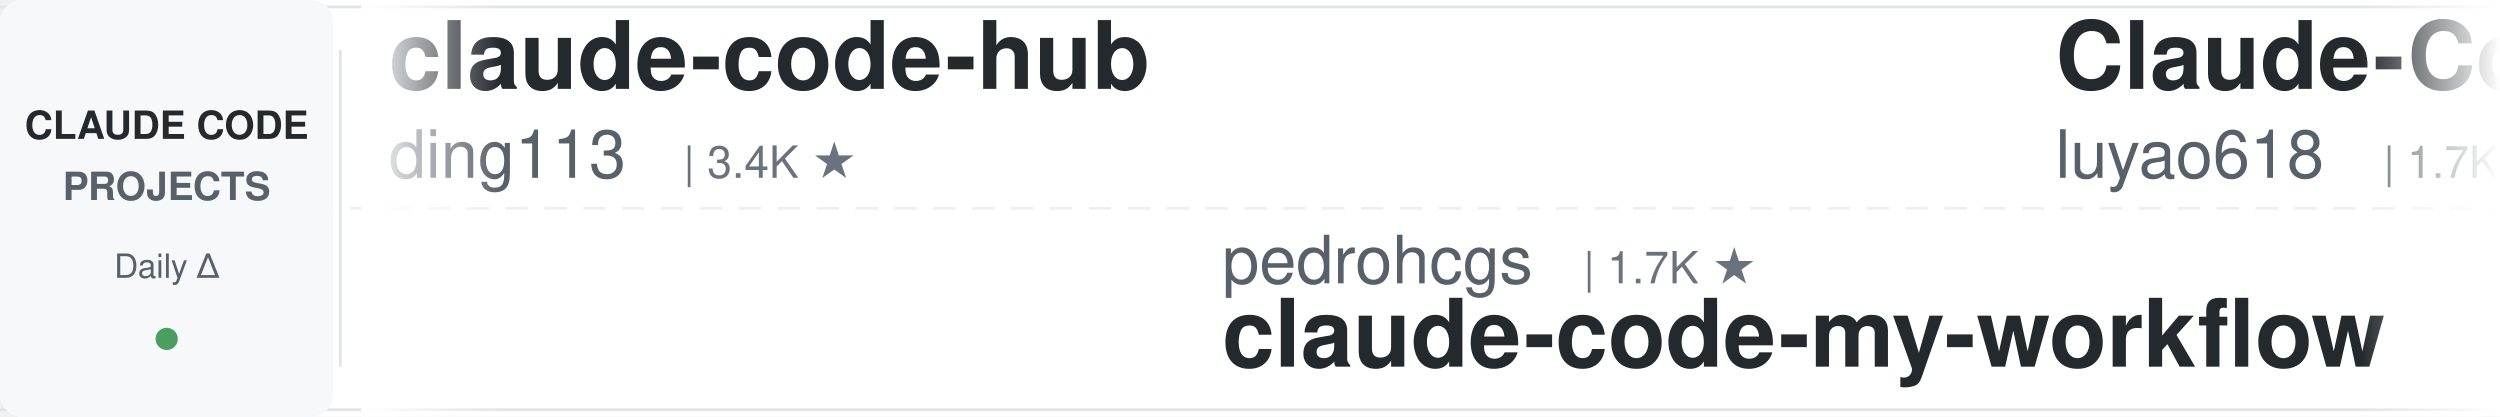
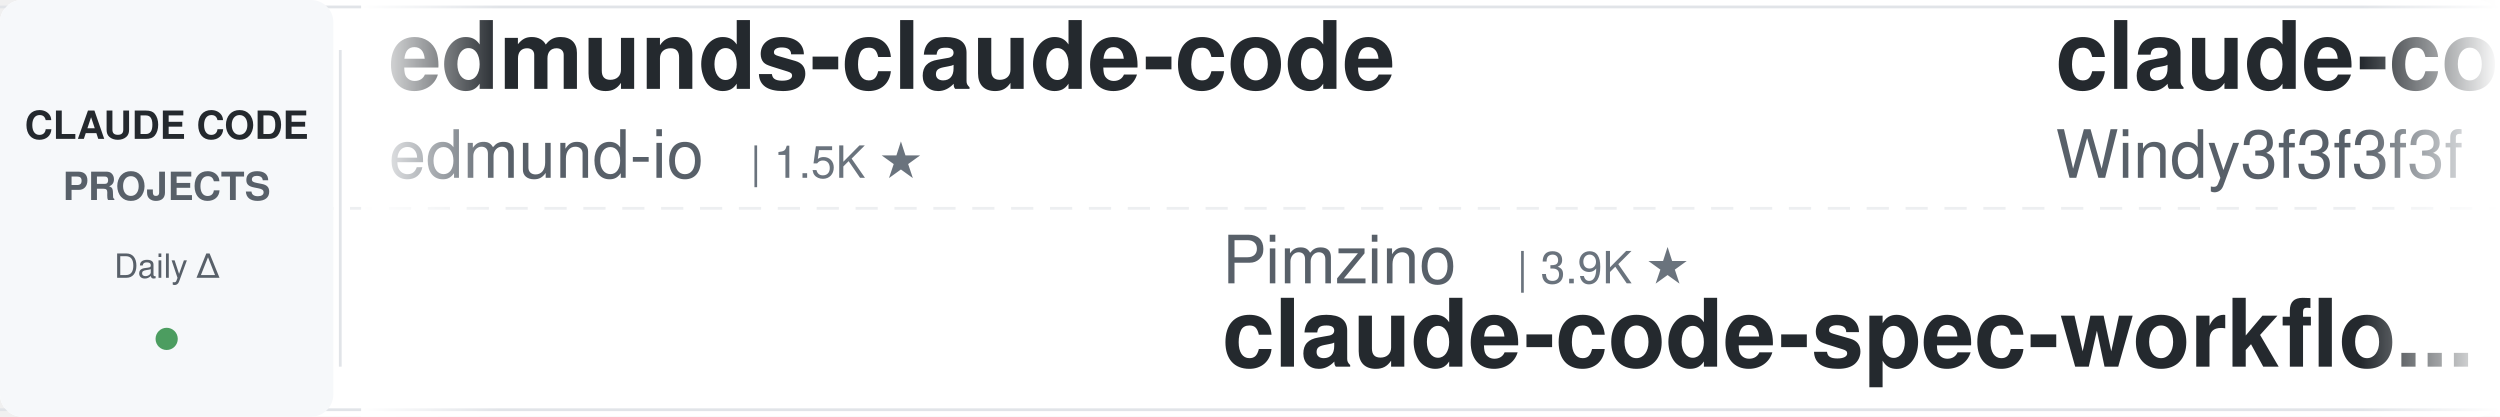
<svg xmlns="http://www.w3.org/2000/svg" width="900" height="150">
  <defs>
    <linearGradient id="leftFade" x1="0%" y1="0%" x2="100%" y2="0%">
      <stop offset="0%" style="stop-color:#ffffff;stop-opacity:1" />
      <stop offset="100%" style="stop-color:#ffffff;stop-opacity:0" />
    </linearGradient>
    <linearGradient id="rightFade" x1="0%" y1="0%" x2="100%" y2="0%">
      <stop offset="0%" style="stop-color:#ffffff;stop-opacity:0" />
      <stop offset="100%" style="stop-color:#ffffff;stop-opacity:1" />
    </linearGradient>
  </defs>
  <rect width="900" height="150" fill="#ffffff" rx="8" />
  <rect x="0" y="2" width="900" height="1" fill="#e1e4e8" />
  <rect x="0" y="147" width="900" height="1" fill="#e1e4e8" />
  <line x1="0" y1="75" x2="900" y2="75" stroke="#e1e4e8" stroke-width="1" stroke-dasharray="8 6" opacity="0.6" />
  <rect x="0" y="0" width="120" height="150" fill="#f6f8fa" rx="8" />
  <text x="60" y="50" font-family="-apple-system, BlinkMacSystemFont, 'Segoe UI', Helvetica, Arial, sans-serif" font-size="14" font-weight="600" fill="#24292e" text-anchor="middle">CLAUDE CODE</text>
  <text x="60" y="72" font-family="-apple-system, BlinkMacSystemFont, 'Segoe UI', Helvetica, Arial, sans-serif" font-size="14" font-weight="600" fill="#586069" text-anchor="middle">PROJECTS</text>
  <text x="60" y="100" font-family="-apple-system, BlinkMacSystemFont, 'Segoe UI', Helvetica, Arial, sans-serif" font-size="12" font-weight="500" fill="#586069" text-anchor="middle">Daily Δ</text>
  <circle cx="60" cy="122" r="4" fill="#22863a" opacity="0.8" />
  <rect x="122" y="18" width="1" height="114" fill="#e1e4e8" />
  <clipPath id="tickerClip">
    <rect x="130" y="0" width="770" height="150" />
  </clipPath>
  <g clip-path="url(#tickerClip)">
    <g id="tickerItems">
      <animateTransform attributeName="transform" attributeType="XML" type="translate" from="0 0" to="-3000 0" dur="54s" repeatCount="indefinite" />
      <g transform="translate(0, 0)">
-         <text x="140" y="32" font-family="-apple-system, BlinkMacSystemFont, 'Segoe UI', Helvetica, Arial, sans-serif" font-size="34" font-weight="600" fill="#24292e">claude-code-hub</text>
-         <text x="140" y="64" font-family="-apple-system, BlinkMacSystemFont, 'Segoe UI', Helvetica, Arial, sans-serif" font-size="24" font-weight="400" fill="#586069">ding113</text>
-         <text x="246" y="64" font-family="-apple-system, BlinkMacSystemFont, 'Segoe UI', Helvetica, Arial, sans-serif" font-size="16" font-weight="500" fill="#6a737d">| 3.4K ★</text>
+         <text x="140" y="32" font-family="-apple-system, BlinkMacSystemFont, 'Segoe UI', Helvetica, Arial, sans-serif" font-size="34" font-weight="600" fill="#24292e">edmunds-claude-code</text>
+         <text x="140" y="64" font-family="-apple-system, BlinkMacSystemFont, 'Segoe UI', Helvetica, Arial, sans-serif" font-size="24" font-weight="400" fill="#586069">edmund-io</text>
+         <text x="270" y="64" font-family="-apple-system, BlinkMacSystemFont, 'Segoe UI', Helvetica, Arial, sans-serif" font-size="16" font-weight="500" fill="#6a737d">| 1.5K ★</text>
      </g>
      <g transform="translate(300, 0)">
+         <text x="140" y="102" font-family="-apple-system, BlinkMacSystemFont, 'Segoe UI', Helvetica, Arial, sans-serif" font-size="24" font-weight="400" fill="#586069">Pimzino</text>
+         <text x="246" y="102" font-family="-apple-system, BlinkMacSystemFont, 'Segoe UI', Helvetica, Arial, sans-serif" font-size="16" font-weight="500" fill="#6a737d">| 3.9K ★</text>
+         <text x="140" y="132" font-family="-apple-system, BlinkMacSystemFont, 'Segoe UI', Helvetica, Arial, sans-serif" font-size="34" font-weight="600" fill="#24292e">claude-code-spec-workflo...</text>
+       </g>
+       <g transform="translate(600, 0)">
+         <text x="140" y="32" font-family="-apple-system, BlinkMacSystemFont, 'Segoe UI', Helvetica, Arial, sans-serif" font-size="34" font-weight="600" fill="#24292e">claude-code-from-scratch</text>
+         <text x="140" y="64" font-family="-apple-system, BlinkMacSystemFont, 'Segoe UI', Helvetica, Arial, sans-serif" font-size="24" font-weight="400" fill="#586069">Windy3f3f3f3f</text>
+         <text x="318" y="64" font-family="-apple-system, BlinkMacSystemFont, 'Segoe UI', Helvetica, Arial, sans-serif" font-size="16" font-weight="500" fill="#6a737d">| 2.8K ★</text>
+       </g>
+       <g transform="translate(900, 0)">
        <text x="140" y="102" font-family="-apple-system, BlinkMacSystemFont, 'Segoe UI', Helvetica, Arial, sans-serif" font-size="24" font-weight="400" fill="#586069">pedrohcgs</text>
        <text x="270" y="102" font-family="-apple-system, BlinkMacSystemFont, 'Segoe UI', Helvetica, Arial, sans-serif" font-size="16" font-weight="500" fill="#6a737d">| 1.7K ★</text>
        <text x="140" y="132" font-family="-apple-system, BlinkMacSystemFont, 'Segoe UI', Helvetica, Arial, sans-serif" font-size="34" font-weight="600" fill="#24292e">claude-code-my-workflow</text>
      </g>
-       <g transform="translate(600, 0)">
-         <text x="140" y="32" font-family="-apple-system, BlinkMacSystemFont, 'Segoe UI', Helvetica, Arial, sans-serif" font-size="34" font-weight="600" fill="#24292e">Claude-Code-Source-Study</text>
-         <text x="140" y="64" font-family="-apple-system, BlinkMacSystemFont, 'Segoe UI', Helvetica, Arial, sans-serif" font-size="24" font-weight="400" fill="#586069">luyao618</text>
-         <text x="258" y="64" font-family="-apple-system, BlinkMacSystemFont, 'Segoe UI', Helvetica, Arial, sans-serif" font-size="16" font-weight="500" fill="#6a737d">| 1.7K ★</text>
-       </g>
-       <g transform="translate(900, 0)">
-         <text x="140" y="102" font-family="-apple-system, BlinkMacSystemFont, 'Segoe UI', Helvetica, Arial, sans-serif" font-size="24" font-weight="400" fill="#586069">Yeachan-Heo</text>
-         <text x="294" y="102" font-family="-apple-system, BlinkMacSystemFont, 'Segoe UI', Helvetica, Arial, sans-serif" font-size="16" font-weight="500" fill="#6a737d">| 39.9K ★</text>
-         <text x="140" y="132" font-family="-apple-system, BlinkMacSystemFont, 'Segoe UI', Helvetica, Arial, sans-serif" font-size="34" font-weight="600" fill="#24292e">oh-my-claudecode</text>
-       </g>
      <g transform="translate(1200, 0)">
-         <text x="140" y="32" font-family="-apple-system, BlinkMacSystemFont, 'Segoe UI', Helvetica, Arial, sans-serif" font-size="34" font-weight="600" fill="#24292e">claude-code-system-promp...</text>
-         <text x="140" y="64" font-family="-apple-system, BlinkMacSystemFont, 'Segoe UI', Helvetica, Arial, sans-serif" font-size="24" font-weight="400" fill="#586069">Piebald-AI</text>
-         <text x="282" y="64" font-family="-apple-system, BlinkMacSystemFont, 'Segoe UI', Helvetica, Arial, sans-serif" font-size="16" font-weight="500" fill="#6a737d">| 12.9K ★</text>
+         <text x="140" y="32" font-family="-apple-system, BlinkMacSystemFont, 'Segoe UI', Helvetica, Arial, sans-serif" font-size="34" font-weight="600" fill="#24292e">learn-claude-code</text>
+         <text x="140" y="64" font-family="-apple-system, BlinkMacSystemFont, 'Segoe UI', Helvetica, Arial, sans-serif" font-size="24" font-weight="400" fill="#586069">shareAI-lab</text>
+         <text x="294" y="64" font-family="-apple-system, BlinkMacSystemFont, 'Segoe UI', Helvetica, Arial, sans-serif" font-size="16" font-weight="500" fill="#6a737d">| 78.5K ★</text>
      </g>
      <g transform="translate(1500, 0)">
-         <text x="140" y="102" font-family="-apple-system, BlinkMacSystemFont, 'Segoe UI', Helvetica, Arial, sans-serif" font-size="24" font-weight="400" fill="#586069">https-deeplearning-ai</text>
-         <text x="414" y="102" font-family="-apple-system, BlinkMacSystemFont, 'Segoe UI', Helvetica, Arial, sans-serif" font-size="16" font-weight="500" fill="#6a737d">| 556 ★</text>
-         <text x="140" y="132" font-family="-apple-system, BlinkMacSystemFont, 'Segoe UI', Helvetica, Arial, sans-serif" font-size="34" font-weight="600" fill="#24292e">sc-claude-code-files</text>
+         <text x="140" y="102" font-family="-apple-system, BlinkMacSystemFont, 'Segoe UI', Helvetica, Arial, sans-serif" font-size="24" font-weight="400" fill="#586069">krusemediallc</text>
+         <text x="318" y="102" font-family="-apple-system, BlinkMacSystemFont, 'Segoe UI', Helvetica, Arial, sans-serif" font-size="16" font-weight="500" fill="#6a737d">| 1.6K ★</text>
+         <text x="140" y="132" font-family="-apple-system, BlinkMacSystemFont, 'Segoe UI', Helvetica, Arial, sans-serif" font-size="34" font-weight="600" fill="#24292e">arcads-claude-code</text>
      </g>
      <g transform="translate(1800, 0)">
-         <text x="140" y="32" font-family="-apple-system, BlinkMacSystemFont, 'Segoe UI', Helvetica, Arial, sans-serif" font-size="34" font-weight="600" fill="#24292e">claude-code-showcase</text>
-         <text x="140" y="64" font-family="-apple-system, BlinkMacSystemFont, 'Segoe UI', Helvetica, Arial, sans-serif" font-size="24" font-weight="400" fill="#586069">ChrisWiles</text>
-         <text x="282" y="64" font-family="-apple-system, BlinkMacSystemFont, 'Segoe UI', Helvetica, Arial, sans-serif" font-size="16" font-weight="500" fill="#6a737d">| 6.1K ★</text>
+         <text x="140" y="32" font-family="-apple-system, BlinkMacSystemFont, 'Segoe UI', Helvetica, Arial, sans-serif" font-size="34" font-weight="600" fill="#24292e">claude-code-action</text>
+         <text x="140" y="64" font-family="-apple-system, BlinkMacSystemFont, 'Segoe UI', Helvetica, Arial, sans-serif" font-size="24" font-weight="400" fill="#586069">anthropics</text>
+         <text x="282" y="64" font-family="-apple-system, BlinkMacSystemFont, 'Segoe UI', Helvetica, Arial, sans-serif" font-size="16" font-weight="500" fill="#6a737d">| 9.5K ★</text>
      </g>
      <g transform="translate(2100, 0)">
-         <text x="140" y="102" font-family="-apple-system, BlinkMacSystemFont, 'Segoe UI', Helvetica, Arial, sans-serif" font-size="24" font-weight="400" fill="#586069">huangjia2019</text>
-         <text x="306" y="102" font-family="-apple-system, BlinkMacSystemFont, 'Segoe UI', Helvetica, Arial, sans-serif" font-size="16" font-weight="500" fill="#6a737d">| 1.1K ★</text>
-         <text x="140" y="132" font-family="-apple-system, BlinkMacSystemFont, 'Segoe UI', Helvetica, Arial, sans-serif" font-size="34" font-weight="600" fill="#24292e">claude-code-engineering</text>
+         <text x="140" y="102" font-family="-apple-system, BlinkMacSystemFont, 'Segoe UI', Helvetica, Arial, sans-serif" font-size="24" font-weight="400" fill="#586069">huangserva</text>
+         <text x="282" y="102" font-family="-apple-system, BlinkMacSystemFont, 'Segoe UI', Helvetica, Arial, sans-serif" font-size="16" font-weight="500" fill="#6a737d">| 629 ★</text>
+         <text x="140" y="132" font-family="-apple-system, BlinkMacSystemFont, 'Segoe UI', Helvetica, Arial, sans-serif" font-size="34" font-weight="600" fill="#24292e">claude-code-cli</text>
      </g>
      <g transform="translate(2400, 0)">
-         <text x="140" y="32" font-family="-apple-system, BlinkMacSystemFont, 'Segoe UI', Helvetica, Arial, sans-serif" font-size="34" font-weight="600" fill="#24292e">claude-code-harness</text>
-         <text x="140" y="64" font-family="-apple-system, BlinkMacSystemFont, 'Segoe UI', Helvetica, Arial, sans-serif" font-size="24" font-weight="400" fill="#586069">Chachamaru127</text>
-         <text x="318" y="64" font-family="-apple-system, BlinkMacSystemFont, 'Segoe UI', Helvetica, Arial, sans-serif" font-size="16" font-weight="500" fill="#6a737d">| 3.2K ★</text>
+         <text x="140" y="32" font-family="-apple-system, BlinkMacSystemFont, 'Segoe UI', Helvetica, Arial, sans-serif" font-size="34" font-weight="600" fill="#24292e">how-claude-code-works</text>
+         <text x="140" y="64" font-family="-apple-system, BlinkMacSystemFont, 'Segoe UI', Helvetica, Arial, sans-serif" font-size="24" font-weight="400" fill="#586069">Windy3f3f3f3f</text>
+         <text x="318" y="64" font-family="-apple-system, BlinkMacSystemFont, 'Segoe UI', Helvetica, Arial, sans-serif" font-size="16" font-weight="500" fill="#6a737d">| 3.7K ★</text>
      </g>
      <g transform="translate(2700, 0)">
-         <text x="140" y="102" font-family="-apple-system, BlinkMacSystemFont, 'Segoe UI', Helvetica, Arial, sans-serif" font-size="24" font-weight="400" fill="#586069">anthropics</text>
-         <text x="282" y="102" font-family="-apple-system, BlinkMacSystemFont, 'Segoe UI', Helvetica, Arial, sans-serif" font-size="16" font-weight="500" fill="#6a737d">| 9.5K ★</text>
-         <text x="140" y="132" font-family="-apple-system, BlinkMacSystemFont, 'Segoe UI', Helvetica, Arial, sans-serif" font-size="34" font-weight="600" fill="#24292e">claude-code-action</text>
+         <text x="140" y="102" font-family="-apple-system, BlinkMacSystemFont, 'Segoe UI', Helvetica, Arial, sans-serif" font-size="24" font-weight="400" fill="#586069">Maciek-roboblog</text>
+         <text x="342" y="102" font-family="-apple-system, BlinkMacSystemFont, 'Segoe UI', Helvetica, Arial, sans-serif" font-size="16" font-weight="500" fill="#6a737d">| 8.7K ★</text>
+         <text x="140" y="132" font-family="-apple-system, BlinkMacSystemFont, 'Segoe UI', Helvetica, Arial, sans-serif" font-size="34" font-weight="600" fill="#24292e">Claude-Code-Usage-Monito...</text>
      </g>
      <g transform="translate(3000, 0)">
-         <text x="140" y="32" font-family="-apple-system, BlinkMacSystemFont, 'Segoe UI', Helvetica, Arial, sans-serif" font-size="34" font-weight="600" fill="#24292e">claude-code-hub</text>
-         <text x="140" y="64" font-family="-apple-system, BlinkMacSystemFont, 'Segoe UI', Helvetica, Arial, sans-serif" font-size="24" font-weight="400" fill="#586069">ding113</text>
-         <text x="246" y="64" font-family="-apple-system, BlinkMacSystemFont, 'Segoe UI', Helvetica, Arial, sans-serif" font-size="16" font-weight="500" fill="#6a737d">| 3.4K ★</text>
+         <text x="140" y="32" font-family="-apple-system, BlinkMacSystemFont, 'Segoe UI', Helvetica, Arial, sans-serif" font-size="34" font-weight="600" fill="#24292e">edmunds-claude-code</text>
+         <text x="140" y="64" font-family="-apple-system, BlinkMacSystemFont, 'Segoe UI', Helvetica, Arial, sans-serif" font-size="24" font-weight="400" fill="#586069">edmund-io</text>
+         <text x="270" y="64" font-family="-apple-system, BlinkMacSystemFont, 'Segoe UI', Helvetica, Arial, sans-serif" font-size="16" font-weight="500" fill="#6a737d">| 1.5K ★</text>
      </g>
      <g transform="translate(3300, 0)">
+         <text x="140" y="102" font-family="-apple-system, BlinkMacSystemFont, 'Segoe UI', Helvetica, Arial, sans-serif" font-size="24" font-weight="400" fill="#586069">Pimzino</text>
+         <text x="246" y="102" font-family="-apple-system, BlinkMacSystemFont, 'Segoe UI', Helvetica, Arial, sans-serif" font-size="16" font-weight="500" fill="#6a737d">| 3.9K ★</text>
+         <text x="140" y="132" font-family="-apple-system, BlinkMacSystemFont, 'Segoe UI', Helvetica, Arial, sans-serif" font-size="34" font-weight="600" fill="#24292e">claude-code-spec-workflo...</text>
+       </g>
+       <g transform="translate(3600, 0)">
+         <text x="140" y="32" font-family="-apple-system, BlinkMacSystemFont, 'Segoe UI', Helvetica, Arial, sans-serif" font-size="34" font-weight="600" fill="#24292e">claude-code-from-scratch</text>
+         <text x="140" y="64" font-family="-apple-system, BlinkMacSystemFont, 'Segoe UI', Helvetica, Arial, sans-serif" font-size="24" font-weight="400" fill="#586069">Windy3f3f3f3f</text>
+         <text x="318" y="64" font-family="-apple-system, BlinkMacSystemFont, 'Segoe UI', Helvetica, Arial, sans-serif" font-size="16" font-weight="500" fill="#6a737d">| 2.8K ★</text>
+       </g>
+       <g transform="translate(3900, 0)">
        <text x="140" y="102" font-family="-apple-system, BlinkMacSystemFont, 'Segoe UI', Helvetica, Arial, sans-serif" font-size="24" font-weight="400" fill="#586069">pedrohcgs</text>
        <text x="270" y="102" font-family="-apple-system, BlinkMacSystemFont, 'Segoe UI', Helvetica, Arial, sans-serif" font-size="16" font-weight="500" fill="#6a737d">| 1.7K ★</text>
        <text x="140" y="132" font-family="-apple-system, BlinkMacSystemFont, 'Segoe UI', Helvetica, Arial, sans-serif" font-size="34" font-weight="600" fill="#24292e">claude-code-my-workflow</text>
-       </g>
-       <g transform="translate(3600, 0)">
-         <text x="140" y="32" font-family="-apple-system, BlinkMacSystemFont, 'Segoe UI', Helvetica, Arial, sans-serif" font-size="34" font-weight="600" fill="#24292e">Claude-Code-Source-Study</text>
-         <text x="140" y="64" font-family="-apple-system, BlinkMacSystemFont, 'Segoe UI', Helvetica, Arial, sans-serif" font-size="24" font-weight="400" fill="#586069">luyao618</text>
-         <text x="258" y="64" font-family="-apple-system, BlinkMacSystemFont, 'Segoe UI', Helvetica, Arial, sans-serif" font-size="16" font-weight="500" fill="#6a737d">| 1.7K ★</text>
-       </g>
-       <g transform="translate(3900, 0)">
-         <text x="140" y="102" font-family="-apple-system, BlinkMacSystemFont, 'Segoe UI', Helvetica, Arial, sans-serif" font-size="24" font-weight="400" fill="#586069">Yeachan-Heo</text>
-         <text x="294" y="102" font-family="-apple-system, BlinkMacSystemFont, 'Segoe UI', Helvetica, Arial, sans-serif" font-size="16" font-weight="500" fill="#6a737d">| 39.9K ★</text>
-         <text x="140" y="132" font-family="-apple-system, BlinkMacSystemFont, 'Segoe UI', Helvetica, Arial, sans-serif" font-size="34" font-weight="600" fill="#24292e">oh-my-claudecode</text>
      </g>
    </g>
  </g>
  <rect x="130" y="0" width="50" height="150" fill="url(#leftFade)" />
  <rect x="850" y="0" width="50" height="150" fill="url(#rightFade)" />
</svg>
